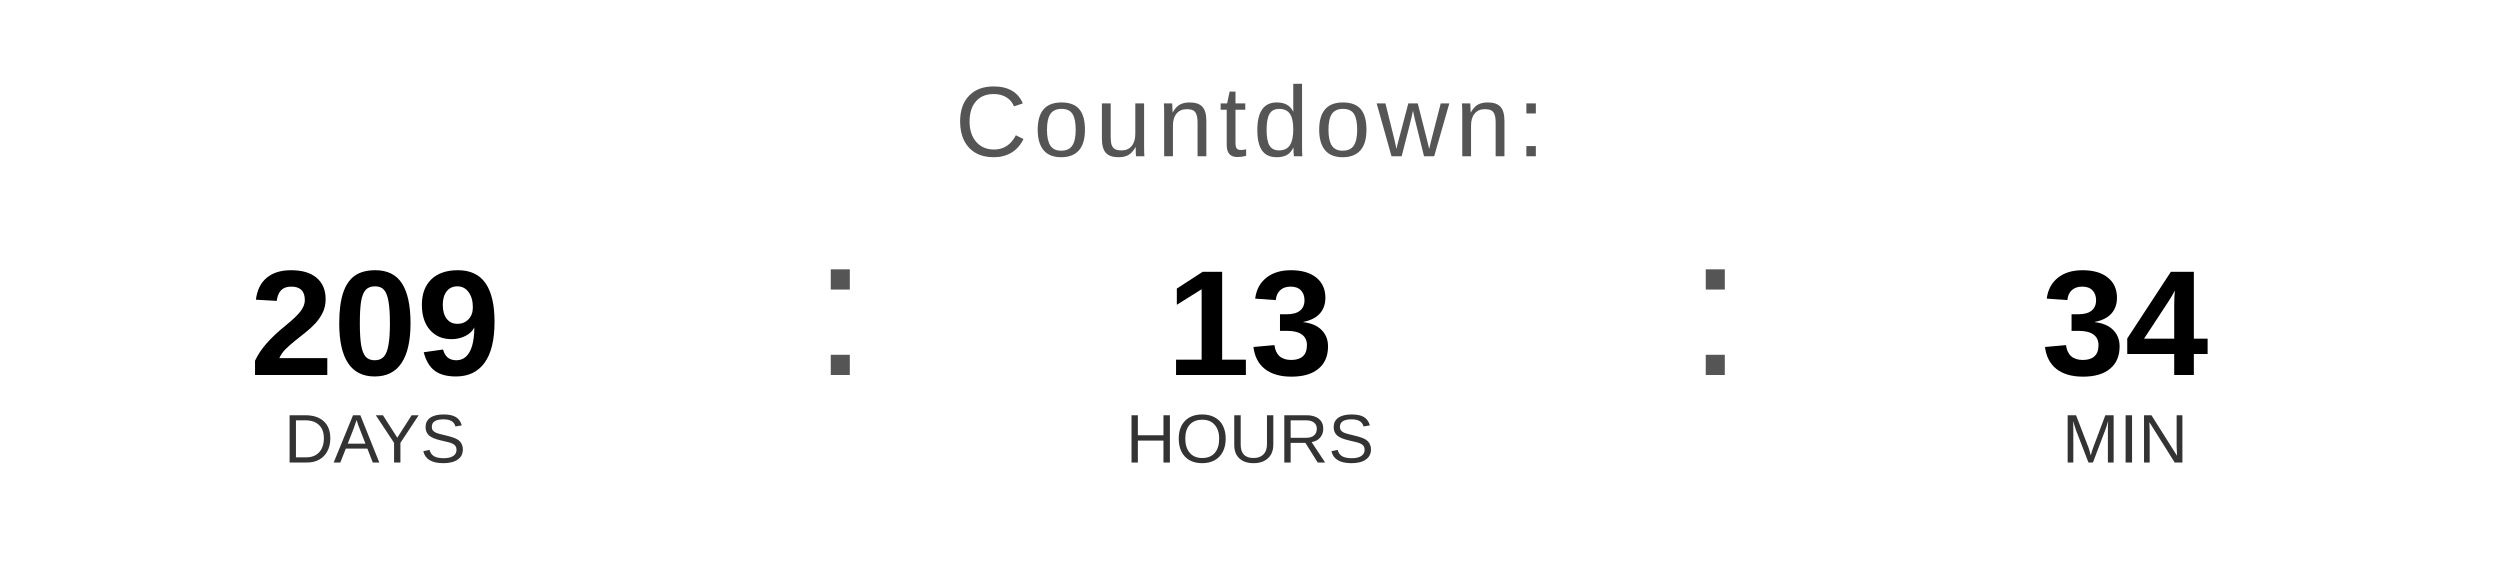
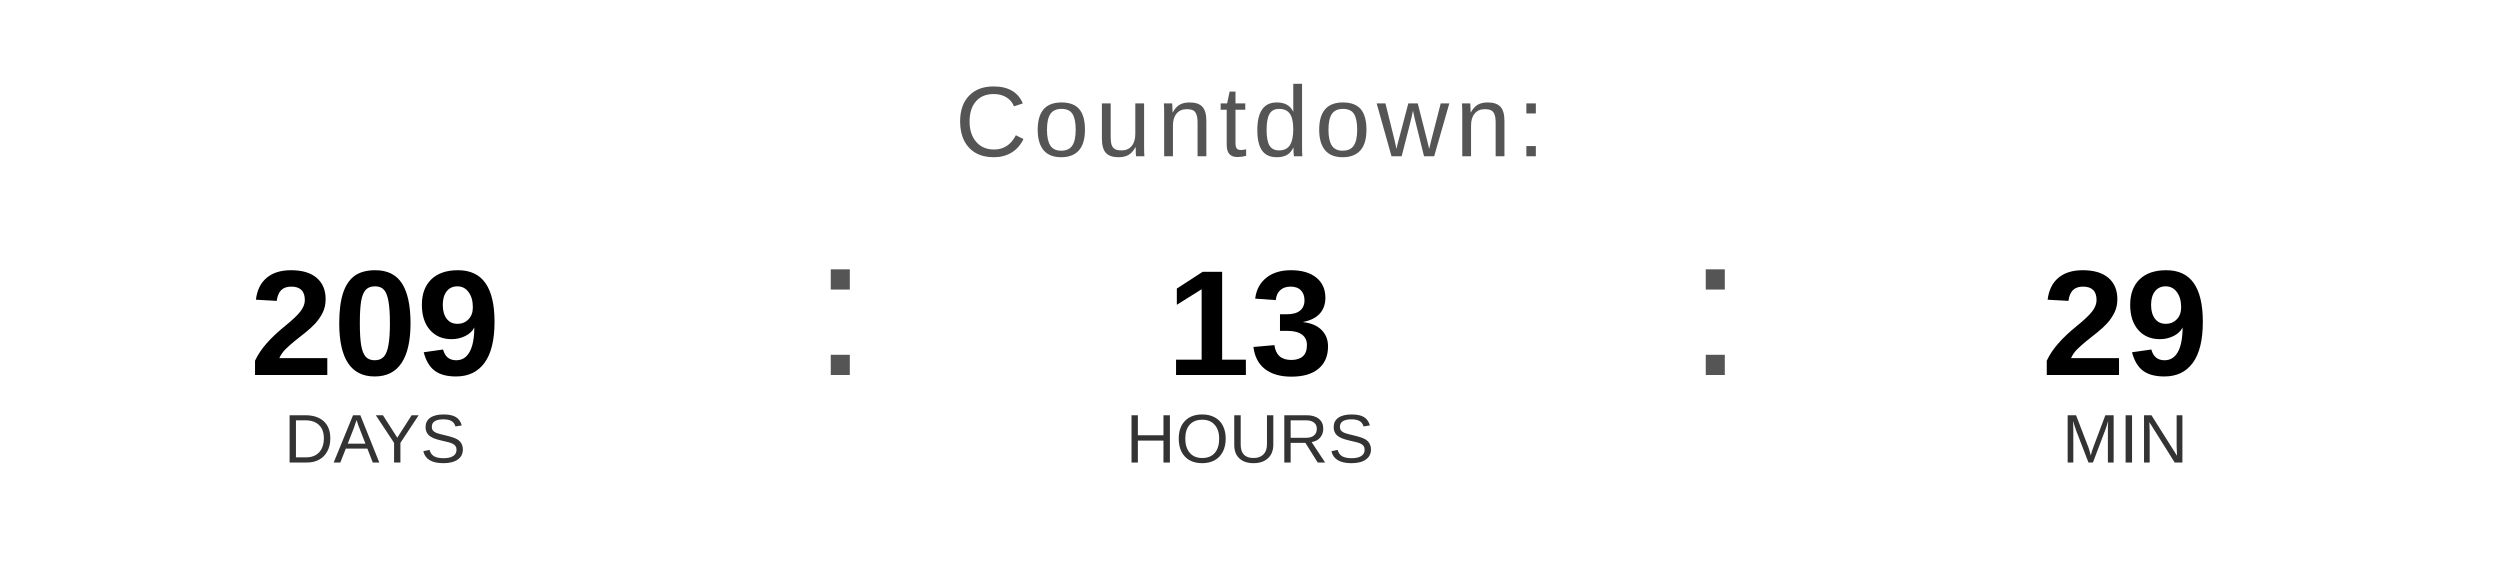
<svg xmlns="http://www.w3.org/2000/svg" width="400" height="90" viewBox="0 0 400 90">
  <text x="200" y="25" font-family="Arial, Helvetica, sans-serif" font-size="16" fill="#555555" text-anchor="middle" letter-spacing="1">
    Countdown:
  </text>
  <text x="60" y="60" font-family="Arial, Helvetica, sans-serif" font-size="24" font-weight="bold" fill="#000000" text-anchor="middle">209</text>
  <text x="60" y="74" font-family="Arial, Helvetica, sans-serif" font-size="11" fill="#333333" text-anchor="middle">DAYS</text>
  <text x="130" y="60" font-family="Arial, sans-serif" font-size="32" fill="#555555">:</text>
  <text x="200" y="60" font-family="Arial, Helvetica, sans-serif" font-size="24" font-weight="bold" fill="#000000" text-anchor="middle">13</text>
  <text x="200" y="74" font-family="Arial, Helvetica, sans-serif" font-size="11" fill="#333333" text-anchor="middle">HOURS</text>
  <text x="270" y="60" font-family="Arial, sans-serif" font-size="32" fill="#555555">:</text>
-   <text x="340" y="60" font-family="Arial, Helvetica, sans-serif" font-size="24" font-weight="bold" fill="#000000" text-anchor="middle">34</text>
+   <text x="340" y="60" font-family="Arial, Helvetica, sans-serif" font-size="24" font-weight="bold" fill="#000000" text-anchor="middle">29</text>
  <text x="340" y="74" font-family="Arial, Helvetica, sans-serif" font-size="11" fill="#333333" text-anchor="middle">MIN</text>
</svg>
